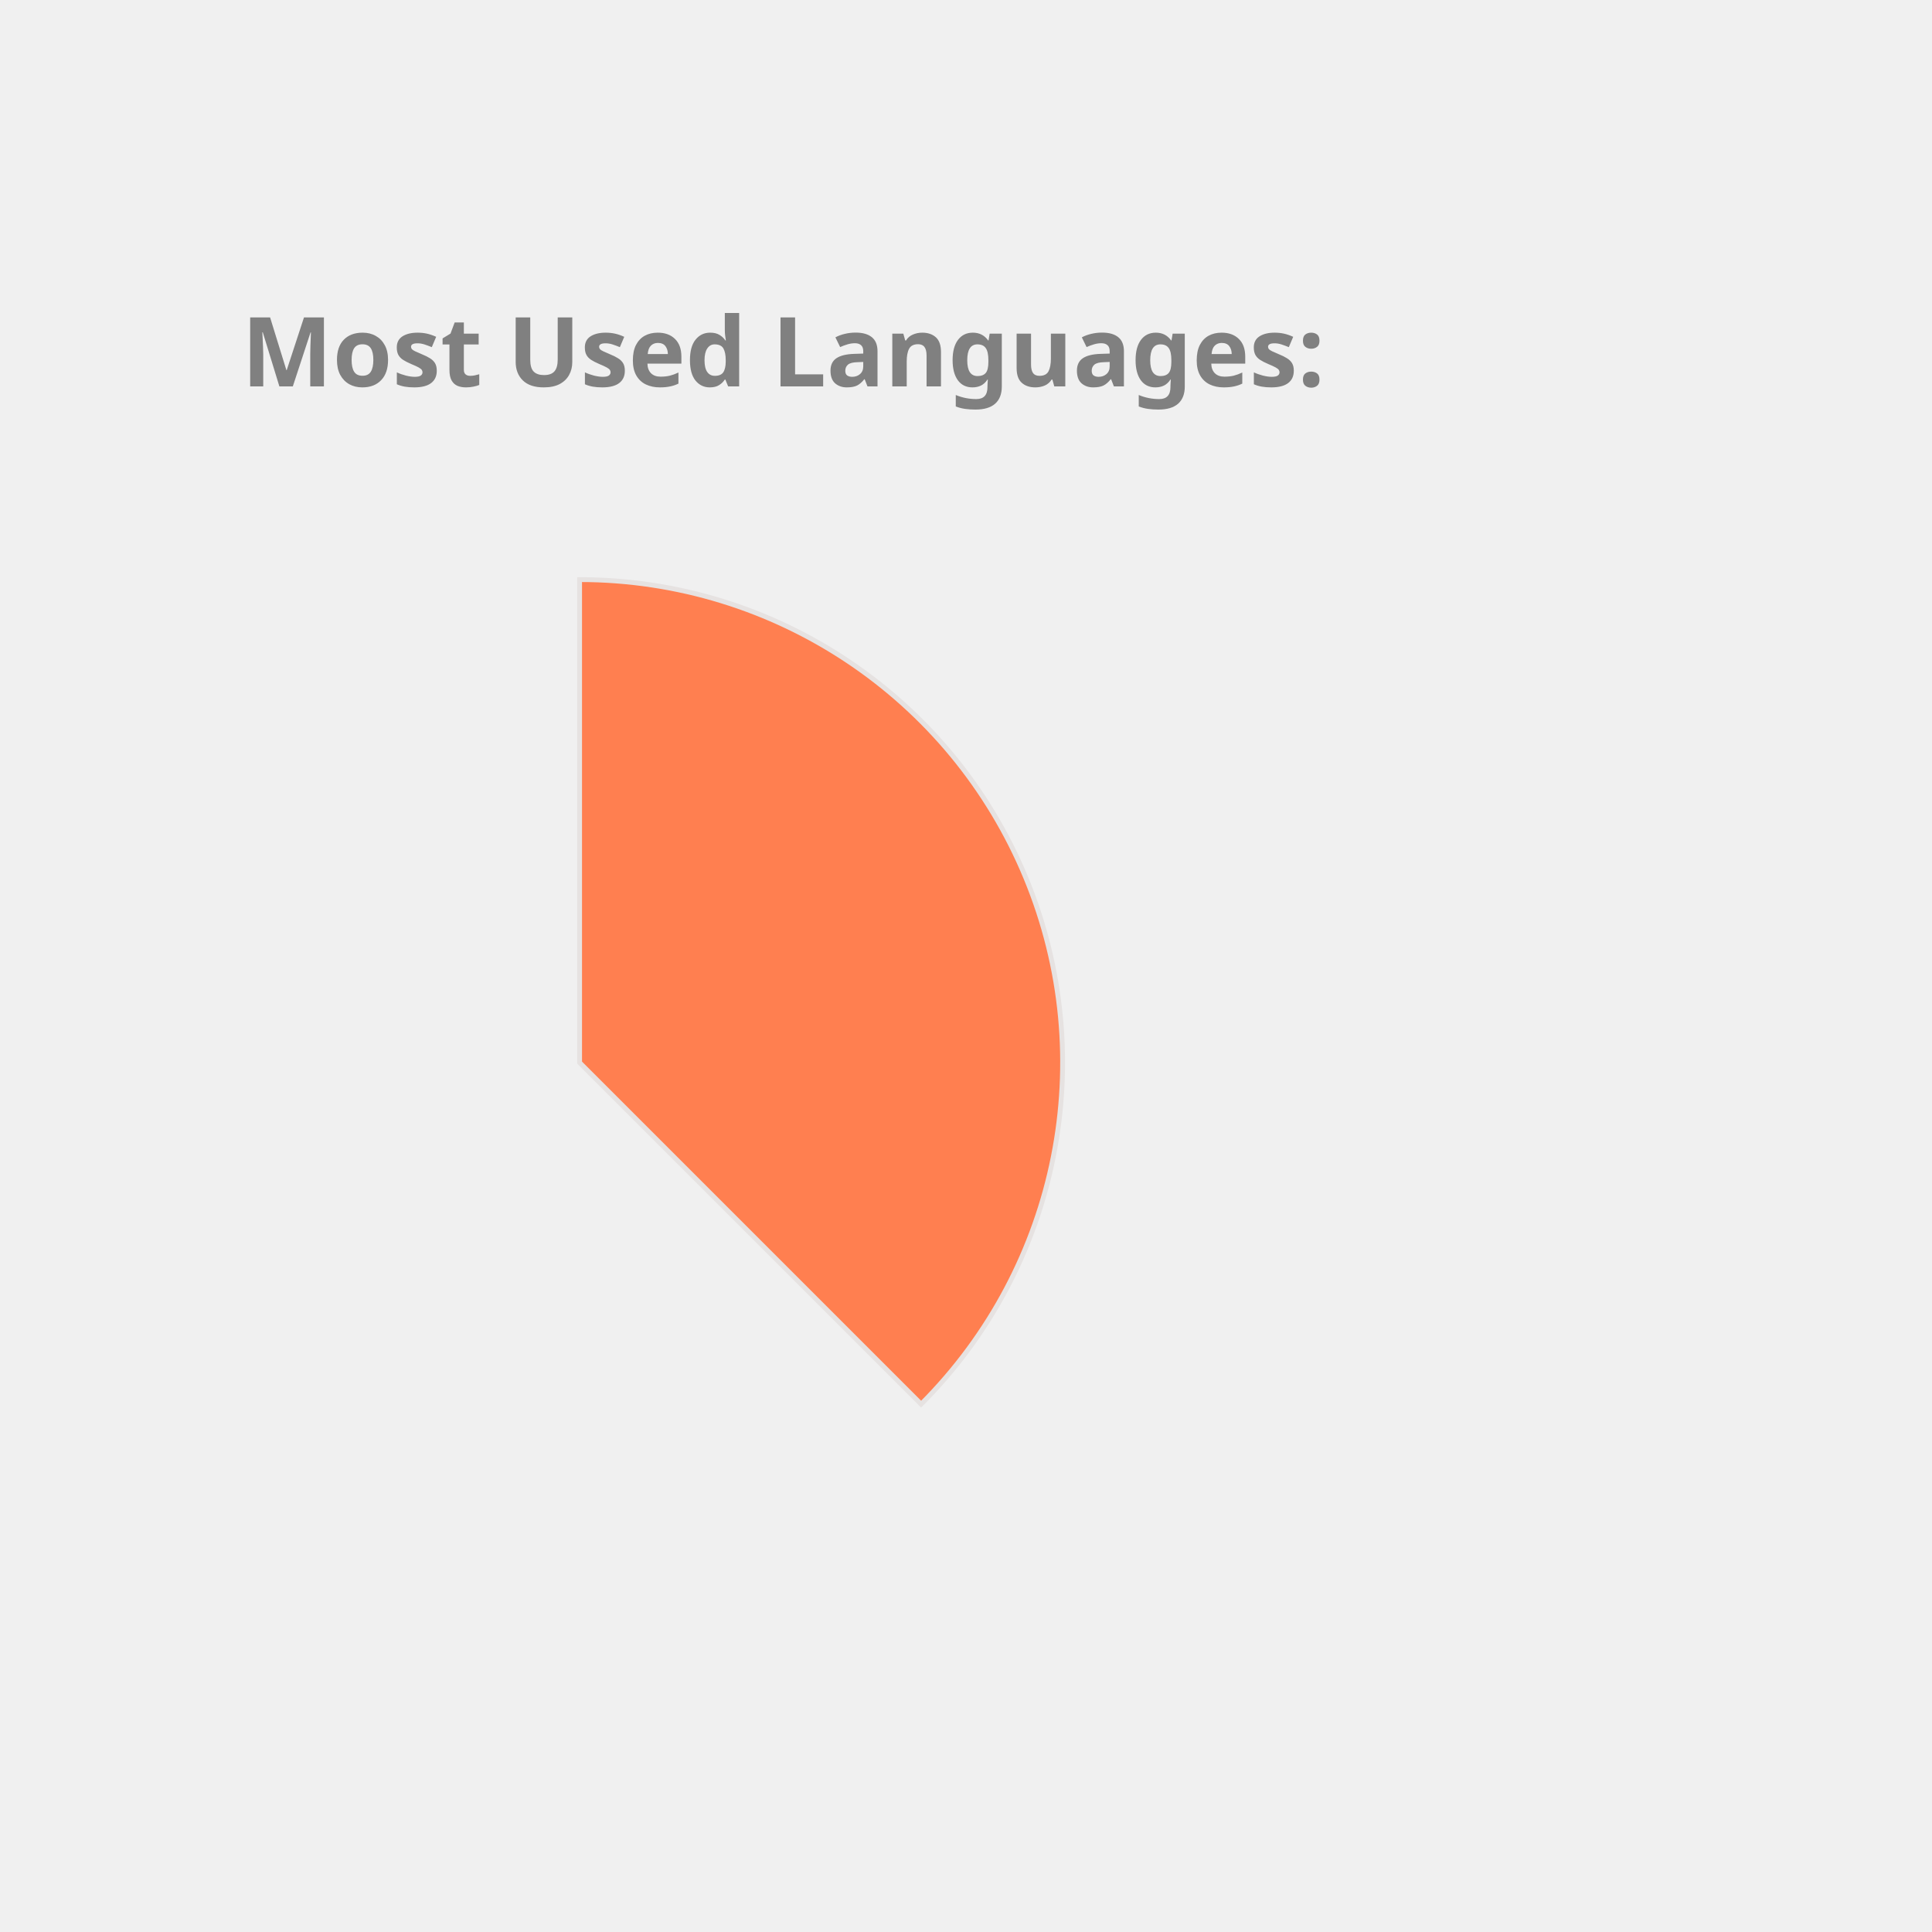
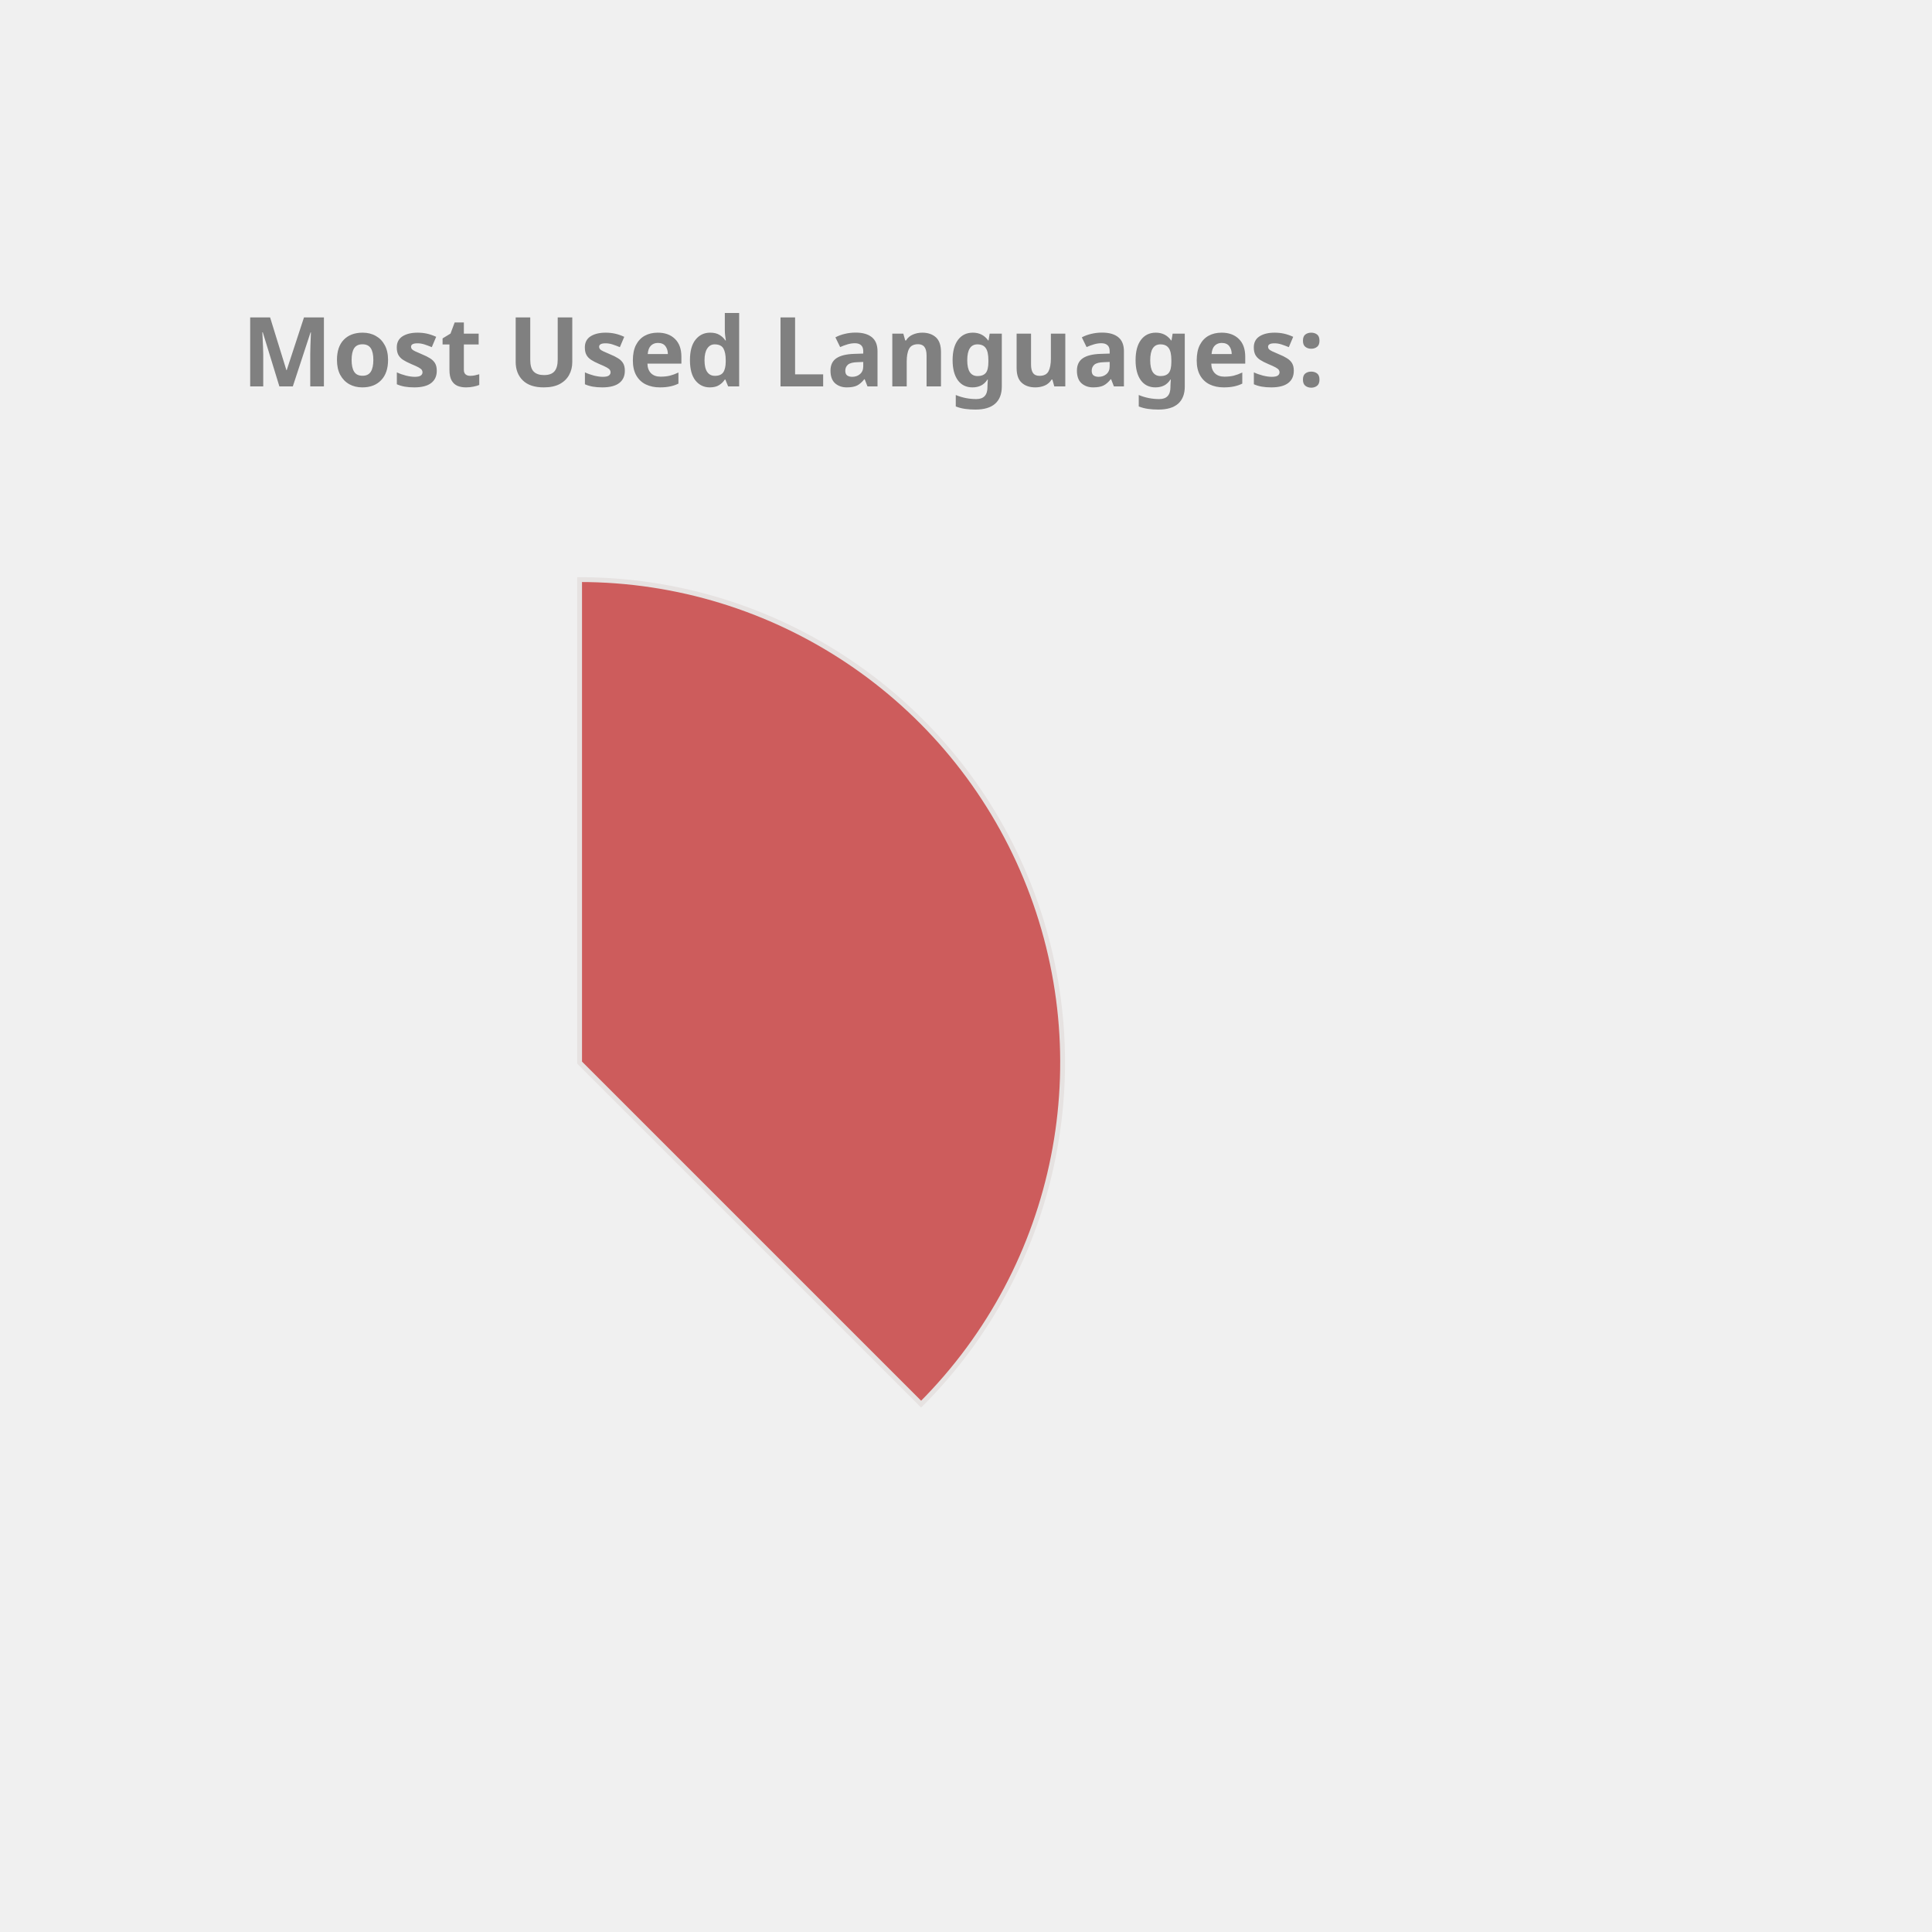
<svg xmlns="http://www.w3.org/2000/svg" height="350px" width="350px" viewBox="0 0 400 400">
  <style> 
        .label {
                font: bold 20px sans-serif;
                color: #404040;
                -webkit-text-stroke: 1px white;
        }

        path {
                stroke: #E6E2E1;
                stroke-width: 1px;
                transform: translate(60px, 100px);
        }

        .path_1 {
                animation: fadeIn 5s linear forwards;
        }

        .path_2 {
                transform: scale(0);
                animation: fadeIn 5s linear forwards 5s;
        }


        
        .path_3 {
                transform: scale(0);
                animation: fadeIn 5s linear forwards 10s;
        }


        .path_4 {
                transform: scale(0);
                animation: fadeIn 5s linear forwards 15s;
        }

        .path_5 {
                transform: scale(0);
                animation: fadeIn 5s linear forwards 20s;
        }

        .path_6 {
                transform: scale(0);
                animation: fadeIn 5s linear forwards 25s;
        }

        .path_7 {
                transform: scale(0);
                animation: fadeIn 5s linear forwards 30s;
        }

        .path_8 {
                transform: scale(0);
                animation: fadeIn 5s linear forwards 35s;
        }

        .path_9 {
                transform: scale(0);
                animation: fadeIn 5s linear forwards 40s;
        }

        .path_10 {
                transform: scale(0);
                animation: fadeIn 5s linear forwards 45s;
        }

        @keyframes fadeIn {
                0% {                        
                        transform: translate(250px, 300px) rotate(0deg) scale(0);
                        
                }
                50% {
                        transform: translate(150px, 220px) rotate(180deg) scale(0.5);
                        
                }
                
                100% {
                        transform: translate(60px, 120px) rotate(360deg) scale(1);
                        
                }
        }
        .txt_1 {
                opacity: 0;
                animation: txtShow 5s linear forwards 0s;
        }

        .txt_2 {
                opacity: 0;
                animation: txtShow 5s linear forwards 5s;
        }

        .txt_3 {
                opacity: 0;
                animation: txtShow 5s linear forwards 10s;
        }

        .txt_4 {
                opacity: 0;
                animation: txtShow 5s linear forwards 15s;
        }

        .txt_5 {
                opacity: 0;
                animation: txtShow 5s linear forwards 20s;
        }

        .txt_6 {
                opacity: 0;
                animation: txtShow 5s linear forwards 25s;
        }

        .txt_7 {
                opacity: 0;
                animation: txtShow 5s linear forwards 30s;
        }

        .txt_8 {
                opacity: 0;
                animation: txtShow 5s linear forwards 35s;
        }

        .txt_9 {
                opacity: 0;
                animation: txtShow 5s linear forwards 40s;
        }

        .txt_10 {
                opacity: 0;
                animation: txtShow 5s linear forwards 45s;
        }

        @keyframes txtShow {
                0% {                        
                        opacity: 0;
                        transform: translate(0px, 0px) scale(0);
                }
                100% {
                        opacity: 1;
                        transform: translate(0px, 0px) scale(1);
                        
                }
        }
</style>
-   <path class="path_1" d="M 60,120 L 60,20 A 100,100 0 0 1 130.711,190.711 Z" fill="Coral" stroke="#fff" stroke-width="2" />
-   <text class="txt_1" x="260" y="150" fill="Coral" stroke="Coral" stroke-width="1">Java</text>
-   <path class="path_2" d="M 60,120 L 130.711,190.711 A 100,100 0 0 1 -19.779,180.293 Z" fill="IndianRed" stroke="#fff" stroke-width="2" />
-   <text class="txt_2" x="260" y="170" fill="IndianRed" stroke="IndianRed" stroke-width="1">TypeScript</text>
-   <path class="path_3" d="M 60,120 L -19.779,180.293 A 100,100 0 0 1 -30.483,77.422 Z" fill="Tan" stroke="#fff" stroke-width="2" />
-   <text class="txt_3" x="260" y="190" fill="Tan" stroke="Tan" stroke-width="1">JavaScript</text>
-   <path class="path_4" d="M 60,120 L -30.483,77.422 A 100,100 0 0 1 -11.154,49.735 Z" fill="SteelBlue" stroke="#fff" stroke-width="2" />
-   <text class="txt_4" x="260" y="210" fill="SteelBlue" stroke="SteelBlue" stroke-width="1">HTML</text>
-   <path class="path_5" d="M 60,120 L -11.154,49.735 A 100,100 0 0 1 9.638,33.608 Z" fill="RoyalBlue" stroke="#fff" stroke-width="2" />
-   <text class="txt_5" x="260" y="230" fill="RoyalBlue" stroke="RoyalBlue" stroke-width="1">Sass</text>
-   <path class="path_6" d="M 60,120 L 9.638,33.608 A 100,100 0 0 1 29.696,24.702 Z" fill="LightSeaGreen" stroke="#fff" stroke-width="2" />
-   <text class="txt_6" x="260" y="250" fill="LightSeaGreen" stroke="LightSeaGreen" stroke-width="1">CSS</text>
-   <path class="path_7" d="M 60,120 L 29.696,24.702 A 100,100 0 0 1 39.414,22.142 Z" fill="DarkKhaki" stroke="#fff" stroke-width="2" />
-   <text class="txt_7" x="260" y="270" fill="DarkKhaki" stroke="DarkKhaki" stroke-width="1">Python</text>
-   <path class="path_8" d="M 60,120 L 39.414,22.142 A 100,100 0 0 1 48.714,20.639 Z" fill="CornflowerBlue" stroke="#fff" stroke-width="2" />
-   <text class="txt_8" x="260" y="290" fill="CornflowerBlue" stroke="CornflowerBlue" stroke-width="1">Batchfile</text>
-   <path class="path_9" d="M 60,120 L 48.714,20.639 A 100,100 0 0 1 54.976,20.126 Z" fill="Orange" stroke="#fff" stroke-width="2" />
-   <text class="txt_9" x="260" y="310" fill="Orange" stroke="Orange" stroke-width="1">SCSS</text>
-   <path class="path_10" d="M 60,120 L 54.976,20.126 A 100,100 0 0 1 59.372,20.002 Z" fill="MediumAquaMarine" stroke="#fff" stroke-width="2" />
-   <text class="txt_10" x="260" y="330" fill="MediumAquaMarine" stroke="MediumAquaMarine" stroke-width="1">Mustache</text>
+   <path class="path_1" d="M 60,120 L 60,20 A 100,100 0 0 1 130.711,190.711 Z" fill="IndianRed" stroke="#fff" stroke-width="2" />
+   <text class="txt_1" x="260" y="150" fill="IndianRed" stroke="IndianRed" stroke-width="1">Java</text>
+   <path class="path_2" d="M 60,120 L 130.711,190.711 A 100,100 0 0 1 -19.779,180.293 Z" fill="Crimson" stroke="#fff" stroke-width="2" />
+   <text class="txt_2" x="260" y="170" fill="Crimson" stroke="Crimson" stroke-width="1">TypeScript</text>
+   <path class="path_3" d="M 60,120 L -19.779,180.293 A 100,100 0 0 1 -30.483,77.422 Z" fill="Tomato" stroke="#fff" stroke-width="2" />
+   <text class="txt_3" x="260" y="190" fill="Tomato" stroke="Tomato" stroke-width="1">JavaScript</text>
+   <path class="path_4" d="M 60,120 L -30.483,77.422 A 100,100 0 0 1 -11.154,49.735 Z" fill="Orange" stroke="#fff" stroke-width="2" />
+   <text class="txt_4" x="260" y="210" fill="Orange" stroke="Orange" stroke-width="1">HTML</text>
+   <path class="path_5" d="M 60,120 L -11.154,49.735 A 100,100 0 0 1 9.638,33.608 Z" fill="DodgerBlue" stroke="#fff" stroke-width="2" />
+   <text class="txt_5" x="260" y="230" fill="DodgerBlue" stroke="DodgerBlue" stroke-width="1">Sass</text>
+   <path class="path_6" d="M 60,120 L 9.638,33.608 A 100,100 0 0 1 29.696,24.702 Z" fill="Tan" stroke="#fff" stroke-width="2" />
+   <text class="txt_6" x="260" y="250" fill="Tan" stroke="Tan" stroke-width="1">CSS</text>
+   <path class="path_7" d="M 60,120 L 29.696,24.702 A 100,100 0 0 1 39.414,22.142 Z" fill="Coral" stroke="#fff" stroke-width="2" />
+   <text class="txt_7" x="260" y="270" fill="Coral" stroke="Coral" stroke-width="1">Python</text>
+   <path class="path_8" d="M 60,120 L 39.414,22.142 A 100,100 0 0 1 48.714,20.639 Z" fill="Gold" stroke="#fff" stroke-width="2" />
+   <text class="txt_8" x="260" y="290" fill="Gold" stroke="Gold" stroke-width="1">Batchfile</text>
+   <path class="path_9" d="M 60,120 L 48.714,20.639 A 100,100 0 0 1 54.976,20.126 Z" fill="MediumTurquoise" stroke="#fff" stroke-width="2" />
+   <text class="txt_9" x="260" y="310" fill="MediumTurquoise" stroke="MediumTurquoise" stroke-width="1">SCSS</text>
+   <path class="path_10" d="M 60,120 L 54.976,20.126 A 100,100 0 0 1 59.372,20.002 Z" fill="CornflowerBlue" stroke="#fff" stroke-width="2" />
+   <text class="txt_10" x="260" y="330" fill="CornflowerBlue" stroke="CornflowerBlue" stroke-width="1">Mustache</text>
  <g class="label">
    <text x="50" y="80" fill="grey">Most Used Languages:</text>
  </g>
</svg>
